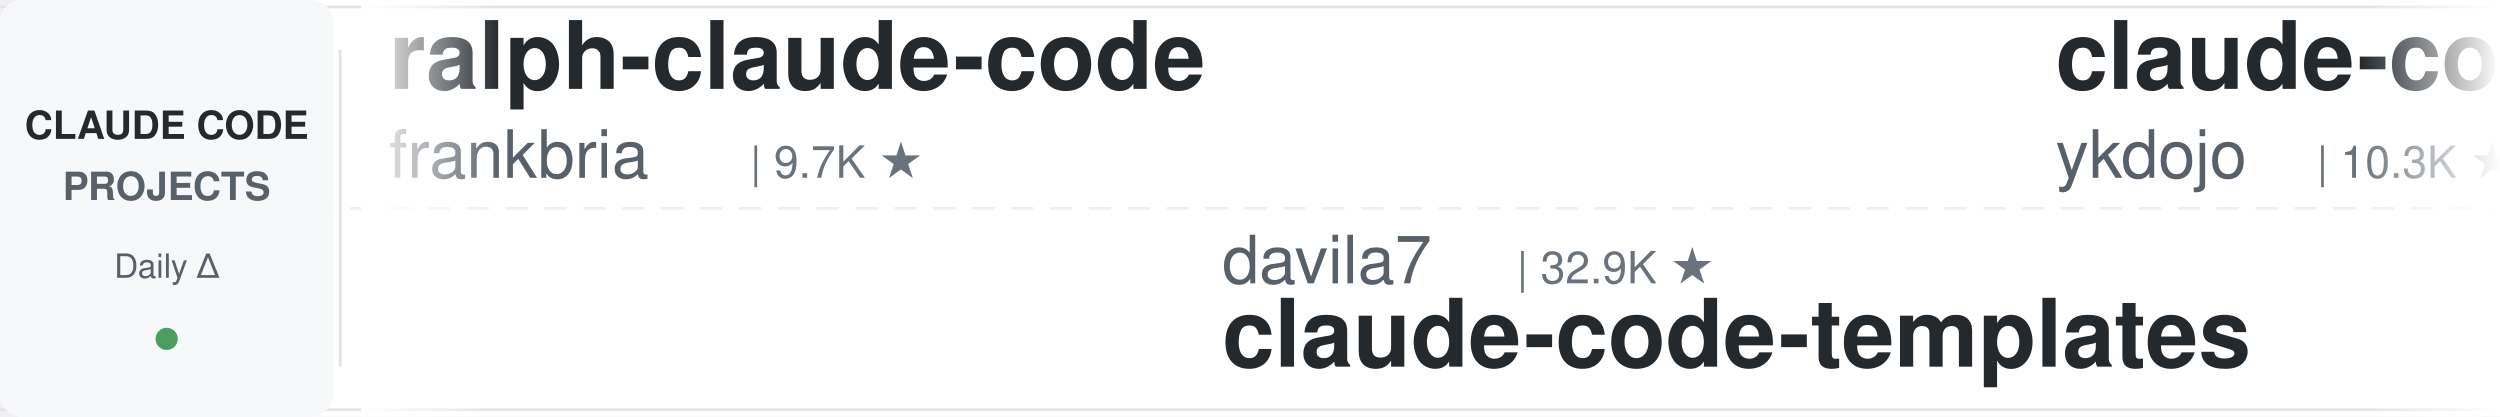
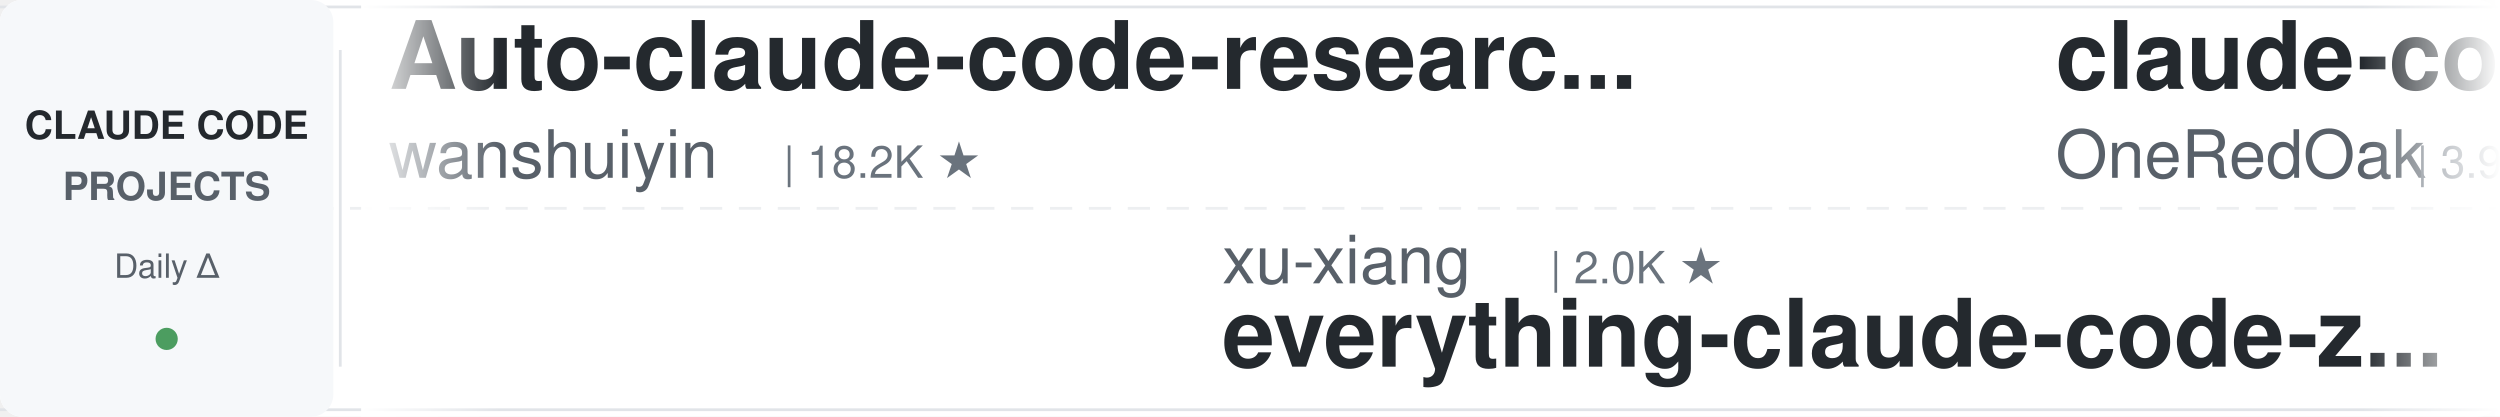
<svg xmlns="http://www.w3.org/2000/svg" width="900" height="150">
  <defs>
    <linearGradient id="leftFade" x1="0%" y1="0%" x2="100%" y2="0%">
      <stop offset="0%" style="stop-color:#ffffff;stop-opacity:1" />
      <stop offset="100%" style="stop-color:#ffffff;stop-opacity:0" />
    </linearGradient>
    <linearGradient id="rightFade" x1="0%" y1="0%" x2="100%" y2="0%">
      <stop offset="0%" style="stop-color:#ffffff;stop-opacity:0" />
      <stop offset="100%" style="stop-color:#ffffff;stop-opacity:1" />
    </linearGradient>
  </defs>
  <rect width="900" height="150" fill="#ffffff" rx="8" />
  <rect x="0" y="2" width="900" height="1" fill="#e1e4e8" />
  <rect x="0" y="147" width="900" height="1" fill="#e1e4e8" />
  <line x1="0" y1="75" x2="900" y2="75" stroke="#e1e4e8" stroke-width="1" stroke-dasharray="8 6" opacity="0.6" />
  <rect x="0" y="0" width="120" height="150" fill="#f6f8fa" rx="8" />
  <text x="60" y="50" font-family="-apple-system, BlinkMacSystemFont, 'Segoe UI', Helvetica, Arial, sans-serif" font-size="14" font-weight="600" fill="#24292e" text-anchor="middle">CLAUDE CODE</text>
  <text x="60" y="72" font-family="-apple-system, BlinkMacSystemFont, 'Segoe UI', Helvetica, Arial, sans-serif" font-size="14" font-weight="600" fill="#586069" text-anchor="middle">PROJECTS</text>
  <text x="60" y="100" font-family="-apple-system, BlinkMacSystemFont, 'Segoe UI', Helvetica, Arial, sans-serif" font-size="12" font-weight="500" fill="#586069" text-anchor="middle">Daily Δ</text>
  <circle cx="60" cy="122" r="4" fill="#22863a" opacity="0.8" />
  <rect x="122" y="18" width="1" height="114" fill="#e1e4e8" />
  <clipPath id="tickerClip">
    <rect x="130" y="0" width="770" height="150" />
  </clipPath>
  <g clip-path="url(#tickerClip)">
    <g id="tickerItems">
      <animateTransform attributeName="transform" attributeType="XML" type="translate" from="0 0" to="-3000 0" dur="54s" repeatCount="indefinite" />
      <g transform="translate(0, 0)">
-         <text x="140" y="32" font-family="-apple-system, BlinkMacSystemFont, 'Segoe UI', Helvetica, Arial, sans-serif" font-size="34" font-weight="600" fill="#24292e">ralph-claude-code</text>
-         <text x="140" y="64" font-family="-apple-system, BlinkMacSystemFont, 'Segoe UI', Helvetica, Arial, sans-serif" font-size="24" font-weight="400" fill="#586069">frankbria</text>
-         <text x="270" y="64" font-family="-apple-system, BlinkMacSystemFont, 'Segoe UI', Helvetica, Arial, sans-serif" font-size="16" font-weight="500" fill="#6a737d">| 9.7K ★</text>
+         <text x="140" y="32" font-family="-apple-system, BlinkMacSystemFont, 'Segoe UI', Helvetica, Arial, sans-serif" font-size="34" font-weight="600" fill="#24292e">Auto-claude-code-researc...</text>
+         <text x="140" y="64" font-family="-apple-system, BlinkMacSystemFont, 'Segoe UI', Helvetica, Arial, sans-serif" font-size="24" font-weight="400" fill="#586069">wanshuiyin</text>
+         <text x="282" y="64" font-family="-apple-system, BlinkMacSystemFont, 'Segoe UI', Helvetica, Arial, sans-serif" font-size="16" font-weight="500" fill="#6a737d">| 18.2K ★</text>
      </g>
      <g transform="translate(300, 0)">
-         <text x="140" y="102" font-family="-apple-system, BlinkMacSystemFont, 'Segoe UI', Helvetica, Arial, sans-serif" font-size="24" font-weight="400" fill="#586069">davila7</text>
-         <text x="246" y="102" font-family="-apple-system, BlinkMacSystemFont, 'Segoe UI', Helvetica, Arial, sans-serif" font-size="16" font-weight="500" fill="#6a737d">| 32.9K ★</text>
-         <text x="140" y="132" font-family="-apple-system, BlinkMacSystemFont, 'Segoe UI', Helvetica, Arial, sans-serif" font-size="34" font-weight="600" fill="#24292e">claude-code-templates</text>
+         <text x="140" y="102" font-family="-apple-system, BlinkMacSystemFont, 'Segoe UI', Helvetica, Arial, sans-serif" font-size="24" font-weight="400" fill="#586069">xu-xiang</text>
+         <text x="258" y="102" font-family="-apple-system, BlinkMacSystemFont, 'Segoe UI', Helvetica, Arial, sans-serif" font-size="16" font-weight="500" fill="#6a737d">| 2.0K ★</text>
+         <text x="140" y="132" font-family="-apple-system, BlinkMacSystemFont, 'Segoe UI', Helvetica, Arial, sans-serif" font-size="34" font-weight="600" fill="#24292e">everything-claude-code-z...</text>
      </g>
      <g transform="translate(600, 0)">
-         <text x="140" y="32" font-family="-apple-system, BlinkMacSystemFont, 'Segoe UI', Helvetica, Arial, sans-serif" font-size="34" font-weight="600" fill="#24292e">claude-code-tips</text>
-         <text x="140" y="64" font-family="-apple-system, BlinkMacSystemFont, 'Segoe UI', Helvetica, Arial, sans-serif" font-size="24" font-weight="400" fill="#586069">ykdojo</text>
-         <text x="234" y="64" font-family="-apple-system, BlinkMacSystemFont, 'Segoe UI', Helvetica, Arial, sans-serif" font-size="16" font-weight="500" fill="#6a737d">| 10.3K ★</text>
+         <text x="140" y="32" font-family="-apple-system, BlinkMacSystemFont, 'Segoe UI', Helvetica, Arial, sans-serif" font-size="34" font-weight="600" fill="#24292e">claude-code-workflows</text>
+         <text x="140" y="64" font-family="-apple-system, BlinkMacSystemFont, 'Segoe UI', Helvetica, Arial, sans-serif" font-size="24" font-weight="400" fill="#586069">OneRedOak</text>
+         <text x="270" y="64" font-family="-apple-system, BlinkMacSystemFont, 'Segoe UI', Helvetica, Arial, sans-serif" font-size="16" font-weight="500" fill="#6a737d">| 3.9K ★</text>
      </g>
      <g transform="translate(900, 0)">
-         <text x="140" y="102" font-family="-apple-system, BlinkMacSystemFont, 'Segoe UI', Helvetica, Arial, sans-serif" font-size="24" font-weight="400" fill="#586069">zebbern</text>
-         <text x="246" y="102" font-family="-apple-system, BlinkMacSystemFont, 'Segoe UI', Helvetica, Arial, sans-serif" font-size="16" font-weight="500" fill="#6a737d">| 4.7K ★</text>
-         <text x="140" y="132" font-family="-apple-system, BlinkMacSystemFont, 'Segoe UI', Helvetica, Arial, sans-serif" font-size="34" font-weight="600" fill="#24292e">claude-code-guide</text>
+         <text x="140" y="102" font-family="-apple-system, BlinkMacSystemFont, 'Segoe UI', Helvetica, Arial, sans-serif" font-size="24" font-weight="400" fill="#586069">digitalsamba</text>
+         <text x="306" y="102" font-family="-apple-system, BlinkMacSystemFont, 'Segoe UI', Helvetica, Arial, sans-serif" font-size="16" font-weight="500" fill="#6a737d">| 2.4K ★</text>
+         <text x="140" y="132" font-family="-apple-system, BlinkMacSystemFont, 'Segoe UI', Helvetica, Arial, sans-serif" font-size="34" font-weight="600" fill="#24292e">claude-code-video-toolki...</text>
      </g>
      <g transform="translate(1200, 0)">
-         <text x="140" y="32" font-family="-apple-system, BlinkMacSystemFont, 'Segoe UI', Helvetica, Arial, sans-serif" font-size="34" font-weight="600" fill="#24292e">claude-code-analysis</text>
-         <text x="140" y="64" font-family="-apple-system, BlinkMacSystemFont, 'Segoe UI', Helvetica, Arial, sans-serif" font-size="24" font-weight="400" fill="#586069">liuup</text>
-         <text x="222" y="64" font-family="-apple-system, BlinkMacSystemFont, 'Segoe UI', Helvetica, Arial, sans-serif" font-size="16" font-weight="500" fill="#6a737d">| 4.0K ★</text>
+         <text x="140" y="32" font-family="-apple-system, BlinkMacSystemFont, 'Segoe UI', Helvetica, Arial, sans-serif" font-size="34" font-weight="600" fill="#24292e">Claude-Code-Usage-Monito...</text>
+         <text x="140" y="64" font-family="-apple-system, BlinkMacSystemFont, 'Segoe UI', Helvetica, Arial, sans-serif" font-size="24" font-weight="400" fill="#586069">Maciek-roboblog</text>
+         <text x="342" y="64" font-family="-apple-system, BlinkMacSystemFont, 'Segoe UI', Helvetica, Arial, sans-serif" font-size="16" font-weight="500" fill="#6a737d">| 8.8K ★</text>
      </g>
      <g transform="translate(1500, 0)">
-         <text x="140" y="102" font-family="-apple-system, BlinkMacSystemFont, 'Segoe UI', Helvetica, Arial, sans-serif" font-size="24" font-weight="400" fill="#586069">SeemSeam</text>
-         <text x="258" y="102" font-family="-apple-system, BlinkMacSystemFont, 'Segoe UI', Helvetica, Arial, sans-serif" font-size="16" font-weight="500" fill="#6a737d">| 3.6K ★</text>
-         <text x="140" y="132" font-family="-apple-system, BlinkMacSystemFont, 'Segoe UI', Helvetica, Arial, sans-serif" font-size="34" font-weight="600" fill="#24292e">claude_codex_bridge</text>
+         <text x="140" y="102" font-family="-apple-system, BlinkMacSystemFont, 'Segoe UI', Helvetica, Arial, sans-serif" font-size="24" font-weight="400" fill="#586069">edmund-io</text>
+         <text x="270" y="102" font-family="-apple-system, BlinkMacSystemFont, 'Segoe UI', Helvetica, Arial, sans-serif" font-size="16" font-weight="500" fill="#6a737d">| 1.5K ★</text>
+         <text x="140" y="132" font-family="-apple-system, BlinkMacSystemFont, 'Segoe UI', Helvetica, Arial, sans-serif" font-size="34" font-weight="600" fill="#24292e">edmunds-claude-code</text>
      </g>
      <g transform="translate(1800, 0)">
-         <text x="140" y="32" font-family="-apple-system, BlinkMacSystemFont, 'Segoe UI', Helvetica, Arial, sans-serif" font-size="34" font-weight="600" fill="#24292e">claude-code-proxy</text>
-         <text x="140" y="64" font-family="-apple-system, BlinkMacSystemFont, 'Segoe UI', Helvetica, Arial, sans-serif" font-size="24" font-weight="400" fill="#586069">fuergaosi233</text>
-         <text x="306" y="64" font-family="-apple-system, BlinkMacSystemFont, 'Segoe UI', Helvetica, Arial, sans-serif" font-size="16" font-weight="500" fill="#6a737d">| 2.8K ★</text>
+         <text x="140" y="32" font-family="-apple-system, BlinkMacSystemFont, 'Segoe UI', Helvetica, Arial, sans-serif" font-size="34" font-weight="600" fill="#24292e">claude-code-infrastructu...</text>
+         <text x="140" y="64" font-family="-apple-system, BlinkMacSystemFont, 'Segoe UI', Helvetica, Arial, sans-serif" font-size="24" font-weight="400" fill="#586069">diet103</text>
+         <text x="246" y="64" font-family="-apple-system, BlinkMacSystemFont, 'Segoe UI', Helvetica, Arial, sans-serif" font-size="16" font-weight="500" fill="#6a737d">| 10.0K ★</text>
      </g>
      <g transform="translate(2100, 0)">
-         <text x="140" y="102" font-family="-apple-system, BlinkMacSystemFont, 'Segoe UI', Helvetica, Arial, sans-serif" font-size="24" font-weight="400" fill="#586069">anthropics</text>
-         <text x="282" y="102" font-family="-apple-system, BlinkMacSystemFont, 'Segoe UI', Helvetica, Arial, sans-serif" font-size="16" font-weight="500" fill="#6a737d">| 1.0K ★</text>
-         <text x="140" y="132" font-family="-apple-system, BlinkMacSystemFont, 'Segoe UI', Helvetica, Arial, sans-serif" font-size="34" font-weight="600" fill="#24292e">claude-code-base-action</text>
+         <text x="140" y="102" font-family="-apple-system, BlinkMacSystemFont, 'Segoe UI', Helvetica, Arial, sans-serif" font-size="24" font-weight="400" fill="#586069">disler</text>
+         <text x="234" y="102" font-family="-apple-system, BlinkMacSystemFont, 'Segoe UI', Helvetica, Arial, sans-serif" font-size="16" font-weight="500" fill="#6a737d">| 1.7K ★</text>
+         <text x="140" y="132" font-family="-apple-system, BlinkMacSystemFont, 'Segoe UI', Helvetica, Arial, sans-serif" font-size="34" font-weight="600" fill="#24292e">pi-vs-claude-code</text>
      </g>
      <g transform="translate(2400, 0)">
-         <text x="140" y="32" font-family="-apple-system, BlinkMacSystemFont, 'Segoe UI', Helvetica, Arial, sans-serif" font-size="34" font-weight="600" fill="#24292e">claude-code-router</text>
-         <text x="140" y="64" font-family="-apple-system, BlinkMacSystemFont, 'Segoe UI', Helvetica, Arial, sans-serif" font-size="24" font-weight="400" fill="#586069">musistudio</text>
-         <text x="282" y="64" font-family="-apple-system, BlinkMacSystemFont, 'Segoe UI', Helvetica, Arial, sans-serif" font-size="16" font-weight="500" fill="#6a737d">| 37.9K ★</text>
+         <text x="140" y="32" font-family="-apple-system, BlinkMacSystemFont, 'Segoe UI', Helvetica, Arial, sans-serif" font-size="34" font-weight="600" fill="#24292e">Claude-Code-Game-Studios</text>
+         <text x="140" y="64" font-family="-apple-system, BlinkMacSystemFont, 'Segoe UI', Helvetica, Arial, sans-serif" font-size="24" font-weight="400" fill="#586069">Donchitos</text>
+         <text x="270" y="64" font-family="-apple-system, BlinkMacSystemFont, 'Segoe UI', Helvetica, Arial, sans-serif" font-size="16" font-weight="500" fill="#6a737d">| 27.8K ★</text>
      </g>
      <g transform="translate(2700, 0)">
-         <text x="140" y="102" font-family="-apple-system, BlinkMacSystemFont, 'Segoe UI', Helvetica, Arial, sans-serif" font-size="24" font-weight="400" fill="#586069">OneRedOak</text>
-         <text x="270" y="102" font-family="-apple-system, BlinkMacSystemFont, 'Segoe UI', Helvetica, Arial, sans-serif" font-size="16" font-weight="500" fill="#6a737d">| 3.9K ★</text>
-         <text x="140" y="132" font-family="-apple-system, BlinkMacSystemFont, 'Segoe UI', Helvetica, Arial, sans-serif" font-size="34" font-weight="600" fill="#24292e">claude-code-workflows</text>
+         <text x="140" y="102" font-family="-apple-system, BlinkMacSystemFont, 'Segoe UI', Helvetica, Arial, sans-serif" font-size="24" font-weight="400" fill="#586069">Windy3f3f3f3f</text>
+         <text x="318" y="102" font-family="-apple-system, BlinkMacSystemFont, 'Segoe UI', Helvetica, Arial, sans-serif" font-size="16" font-weight="500" fill="#6a737d">| 2.8K ★</text>
+         <text x="140" y="132" font-family="-apple-system, BlinkMacSystemFont, 'Segoe UI', Helvetica, Arial, sans-serif" font-size="34" font-weight="600" fill="#24292e">claude-code-from-scratch</text>
      </g>
      <g transform="translate(3000, 0)">
-         <text x="140" y="32" font-family="-apple-system, BlinkMacSystemFont, 'Segoe UI', Helvetica, Arial, sans-serif" font-size="34" font-weight="600" fill="#24292e">ralph-claude-code</text>
-         <text x="140" y="64" font-family="-apple-system, BlinkMacSystemFont, 'Segoe UI', Helvetica, Arial, sans-serif" font-size="24" font-weight="400" fill="#586069">frankbria</text>
-         <text x="270" y="64" font-family="-apple-system, BlinkMacSystemFont, 'Segoe UI', Helvetica, Arial, sans-serif" font-size="16" font-weight="500" fill="#6a737d">| 9.7K ★</text>
+         <text x="140" y="32" font-family="-apple-system, BlinkMacSystemFont, 'Segoe UI', Helvetica, Arial, sans-serif" font-size="34" font-weight="600" fill="#24292e">Auto-claude-code-researc...</text>
+         <text x="140" y="64" font-family="-apple-system, BlinkMacSystemFont, 'Segoe UI', Helvetica, Arial, sans-serif" font-size="24" font-weight="400" fill="#586069">wanshuiyin</text>
+         <text x="282" y="64" font-family="-apple-system, BlinkMacSystemFont, 'Segoe UI', Helvetica, Arial, sans-serif" font-size="16" font-weight="500" fill="#6a737d">| 18.2K ★</text>
      </g>
      <g transform="translate(3300, 0)">
-         <text x="140" y="102" font-family="-apple-system, BlinkMacSystemFont, 'Segoe UI', Helvetica, Arial, sans-serif" font-size="24" font-weight="400" fill="#586069">davila7</text>
-         <text x="246" y="102" font-family="-apple-system, BlinkMacSystemFont, 'Segoe UI', Helvetica, Arial, sans-serif" font-size="16" font-weight="500" fill="#6a737d">| 32.9K ★</text>
-         <text x="140" y="132" font-family="-apple-system, BlinkMacSystemFont, 'Segoe UI', Helvetica, Arial, sans-serif" font-size="34" font-weight="600" fill="#24292e">claude-code-templates</text>
+         <text x="140" y="102" font-family="-apple-system, BlinkMacSystemFont, 'Segoe UI', Helvetica, Arial, sans-serif" font-size="24" font-weight="400" fill="#586069">xu-xiang</text>
+         <text x="258" y="102" font-family="-apple-system, BlinkMacSystemFont, 'Segoe UI', Helvetica, Arial, sans-serif" font-size="16" font-weight="500" fill="#6a737d">| 2.0K ★</text>
+         <text x="140" y="132" font-family="-apple-system, BlinkMacSystemFont, 'Segoe UI', Helvetica, Arial, sans-serif" font-size="34" font-weight="600" fill="#24292e">everything-claude-code-z...</text>
      </g>
      <g transform="translate(3600, 0)">
-         <text x="140" y="32" font-family="-apple-system, BlinkMacSystemFont, 'Segoe UI', Helvetica, Arial, sans-serif" font-size="34" font-weight="600" fill="#24292e">claude-code-tips</text>
-         <text x="140" y="64" font-family="-apple-system, BlinkMacSystemFont, 'Segoe UI', Helvetica, Arial, sans-serif" font-size="24" font-weight="400" fill="#586069">ykdojo</text>
-         <text x="234" y="64" font-family="-apple-system, BlinkMacSystemFont, 'Segoe UI', Helvetica, Arial, sans-serif" font-size="16" font-weight="500" fill="#6a737d">| 10.3K ★</text>
+         <text x="140" y="32" font-family="-apple-system, BlinkMacSystemFont, 'Segoe UI', Helvetica, Arial, sans-serif" font-size="34" font-weight="600" fill="#24292e">claude-code-workflows</text>
+         <text x="140" y="64" font-family="-apple-system, BlinkMacSystemFont, 'Segoe UI', Helvetica, Arial, sans-serif" font-size="24" font-weight="400" fill="#586069">OneRedOak</text>
+         <text x="270" y="64" font-family="-apple-system, BlinkMacSystemFont, 'Segoe UI', Helvetica, Arial, sans-serif" font-size="16" font-weight="500" fill="#6a737d">| 3.9K ★</text>
      </g>
      <g transform="translate(3900, 0)">
-         <text x="140" y="102" font-family="-apple-system, BlinkMacSystemFont, 'Segoe UI', Helvetica, Arial, sans-serif" font-size="24" font-weight="400" fill="#586069">zebbern</text>
-         <text x="246" y="102" font-family="-apple-system, BlinkMacSystemFont, 'Segoe UI', Helvetica, Arial, sans-serif" font-size="16" font-weight="500" fill="#6a737d">| 4.7K ★</text>
-         <text x="140" y="132" font-family="-apple-system, BlinkMacSystemFont, 'Segoe UI', Helvetica, Arial, sans-serif" font-size="34" font-weight="600" fill="#24292e">claude-code-guide</text>
+         <text x="140" y="102" font-family="-apple-system, BlinkMacSystemFont, 'Segoe UI', Helvetica, Arial, sans-serif" font-size="24" font-weight="400" fill="#586069">digitalsamba</text>
+         <text x="306" y="102" font-family="-apple-system, BlinkMacSystemFont, 'Segoe UI', Helvetica, Arial, sans-serif" font-size="16" font-weight="500" fill="#6a737d">| 2.4K ★</text>
+         <text x="140" y="132" font-family="-apple-system, BlinkMacSystemFont, 'Segoe UI', Helvetica, Arial, sans-serif" font-size="34" font-weight="600" fill="#24292e">claude-code-video-toolki...</text>
      </g>
    </g>
  </g>
  <rect x="130" y="0" width="50" height="150" fill="url(#leftFade)" />
  <rect x="850" y="0" width="50" height="150" fill="url(#rightFade)" />
</svg>
